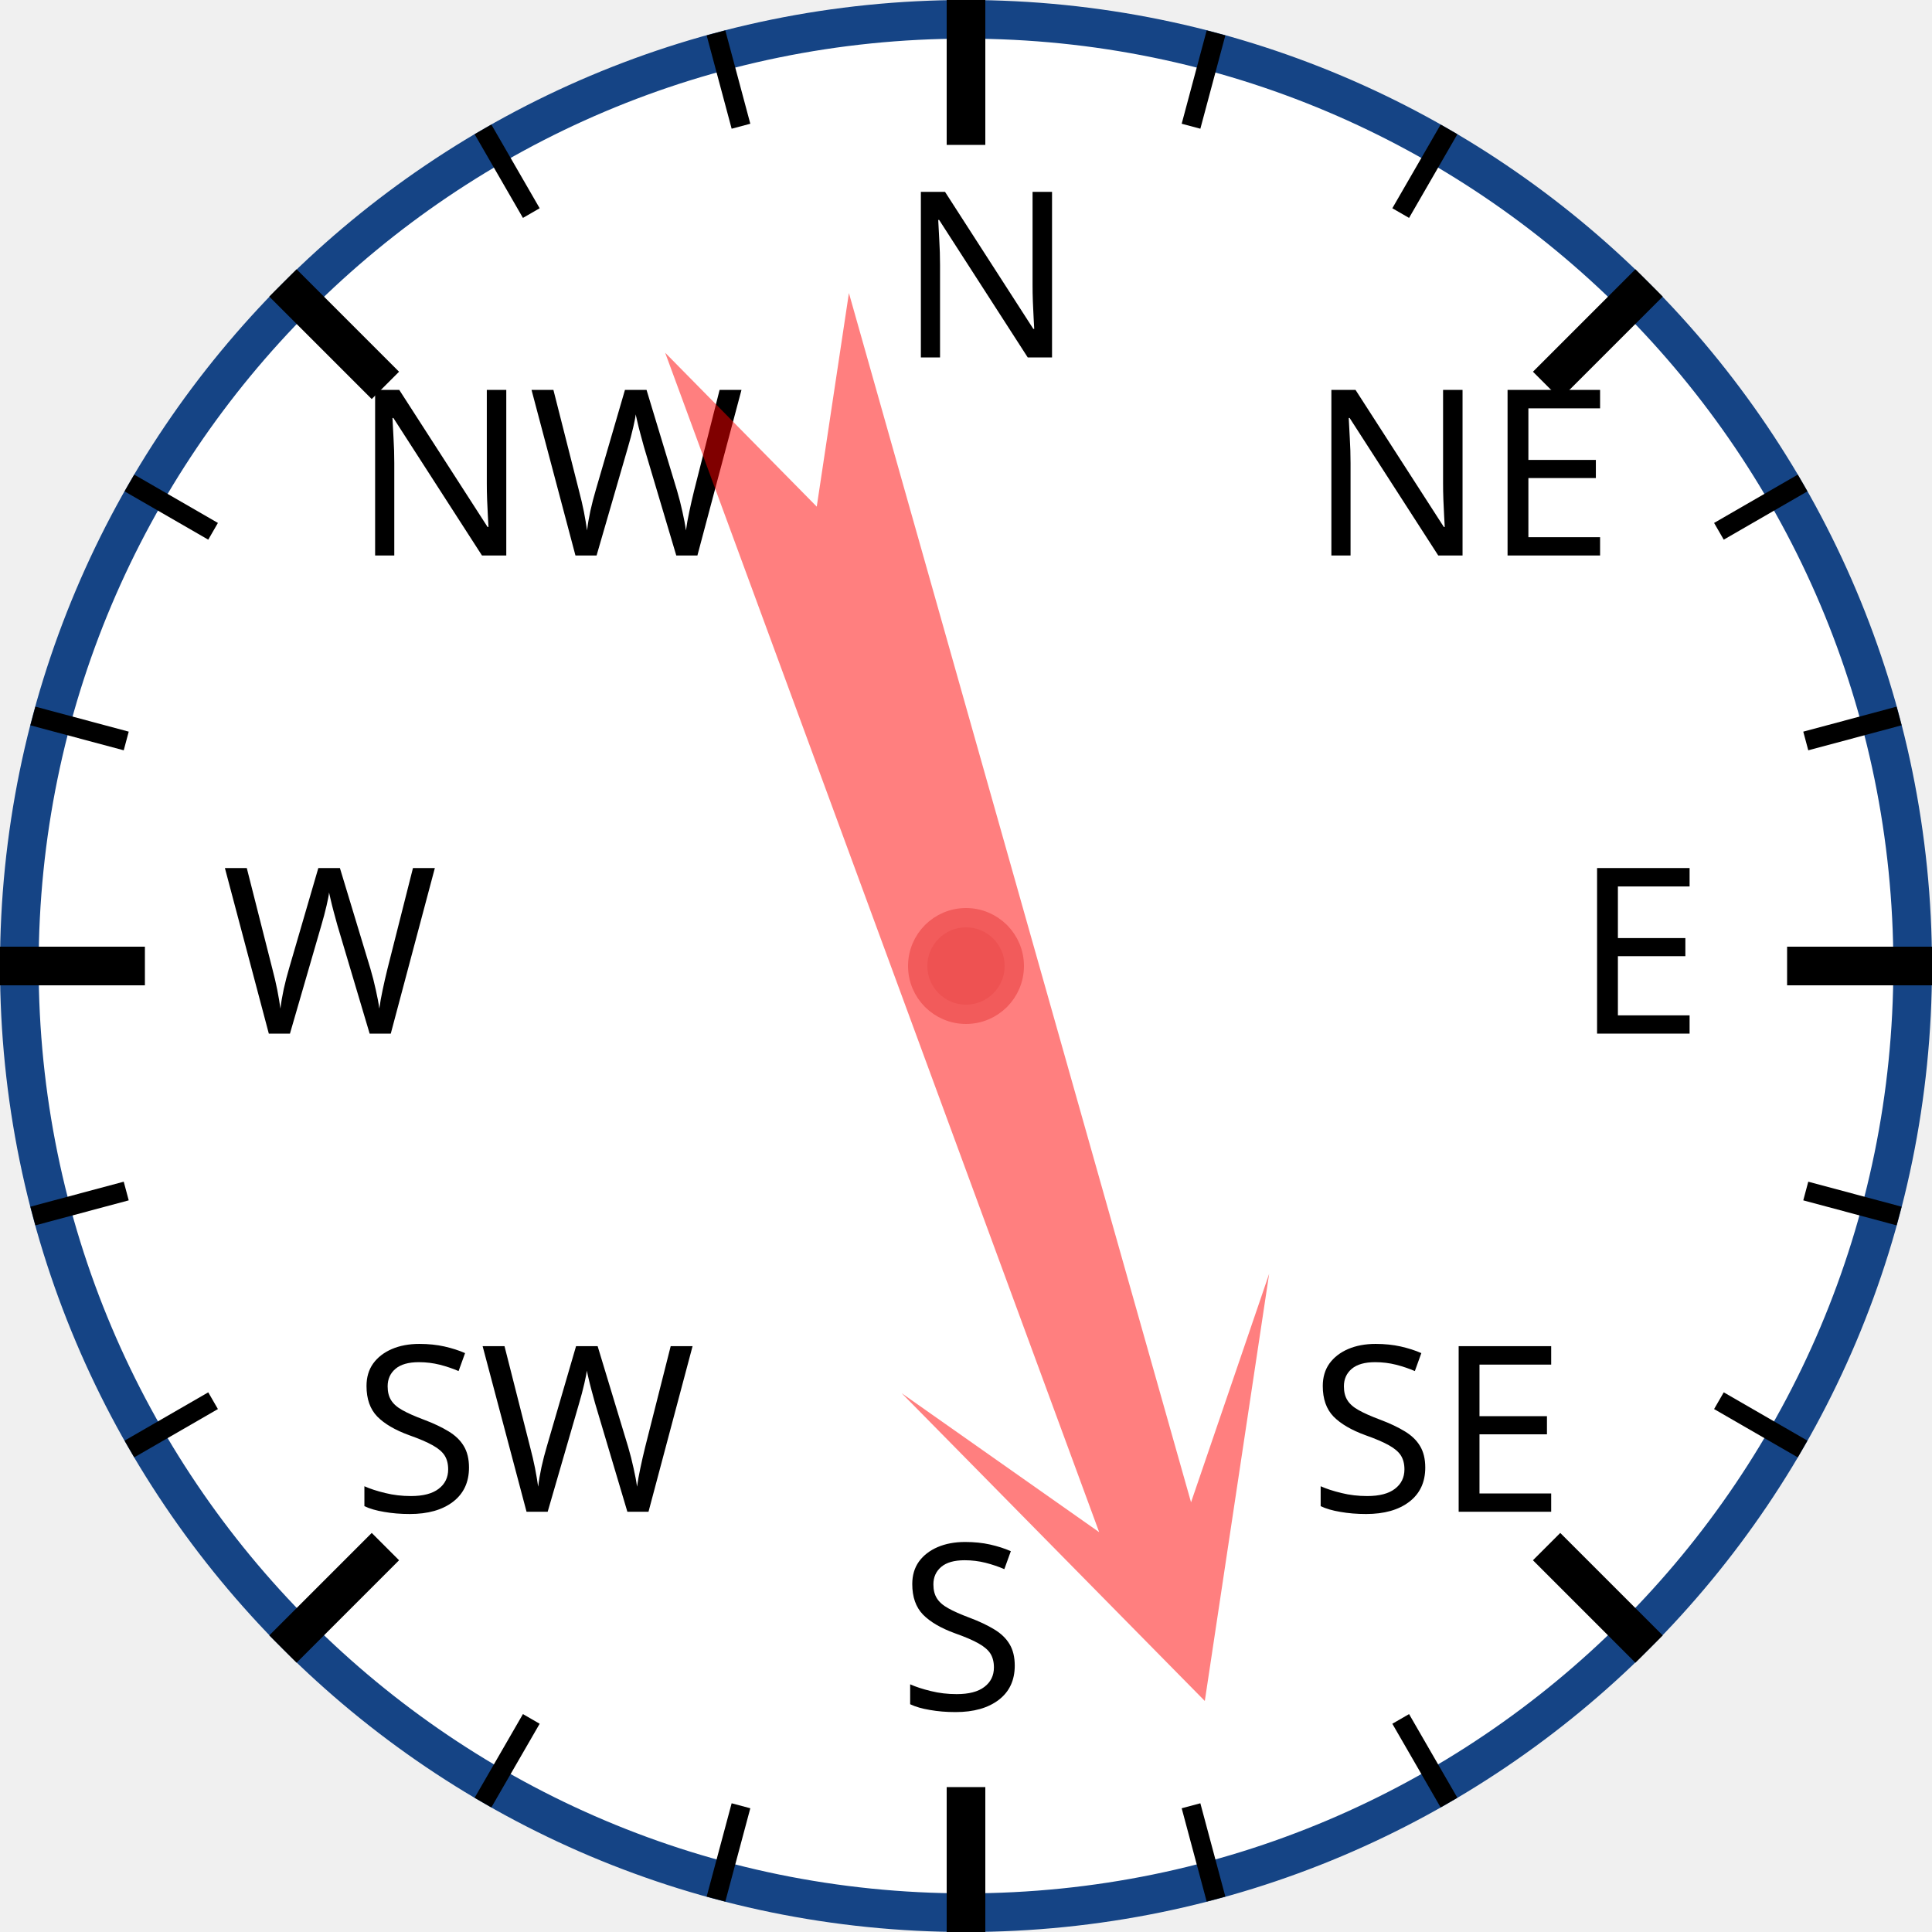
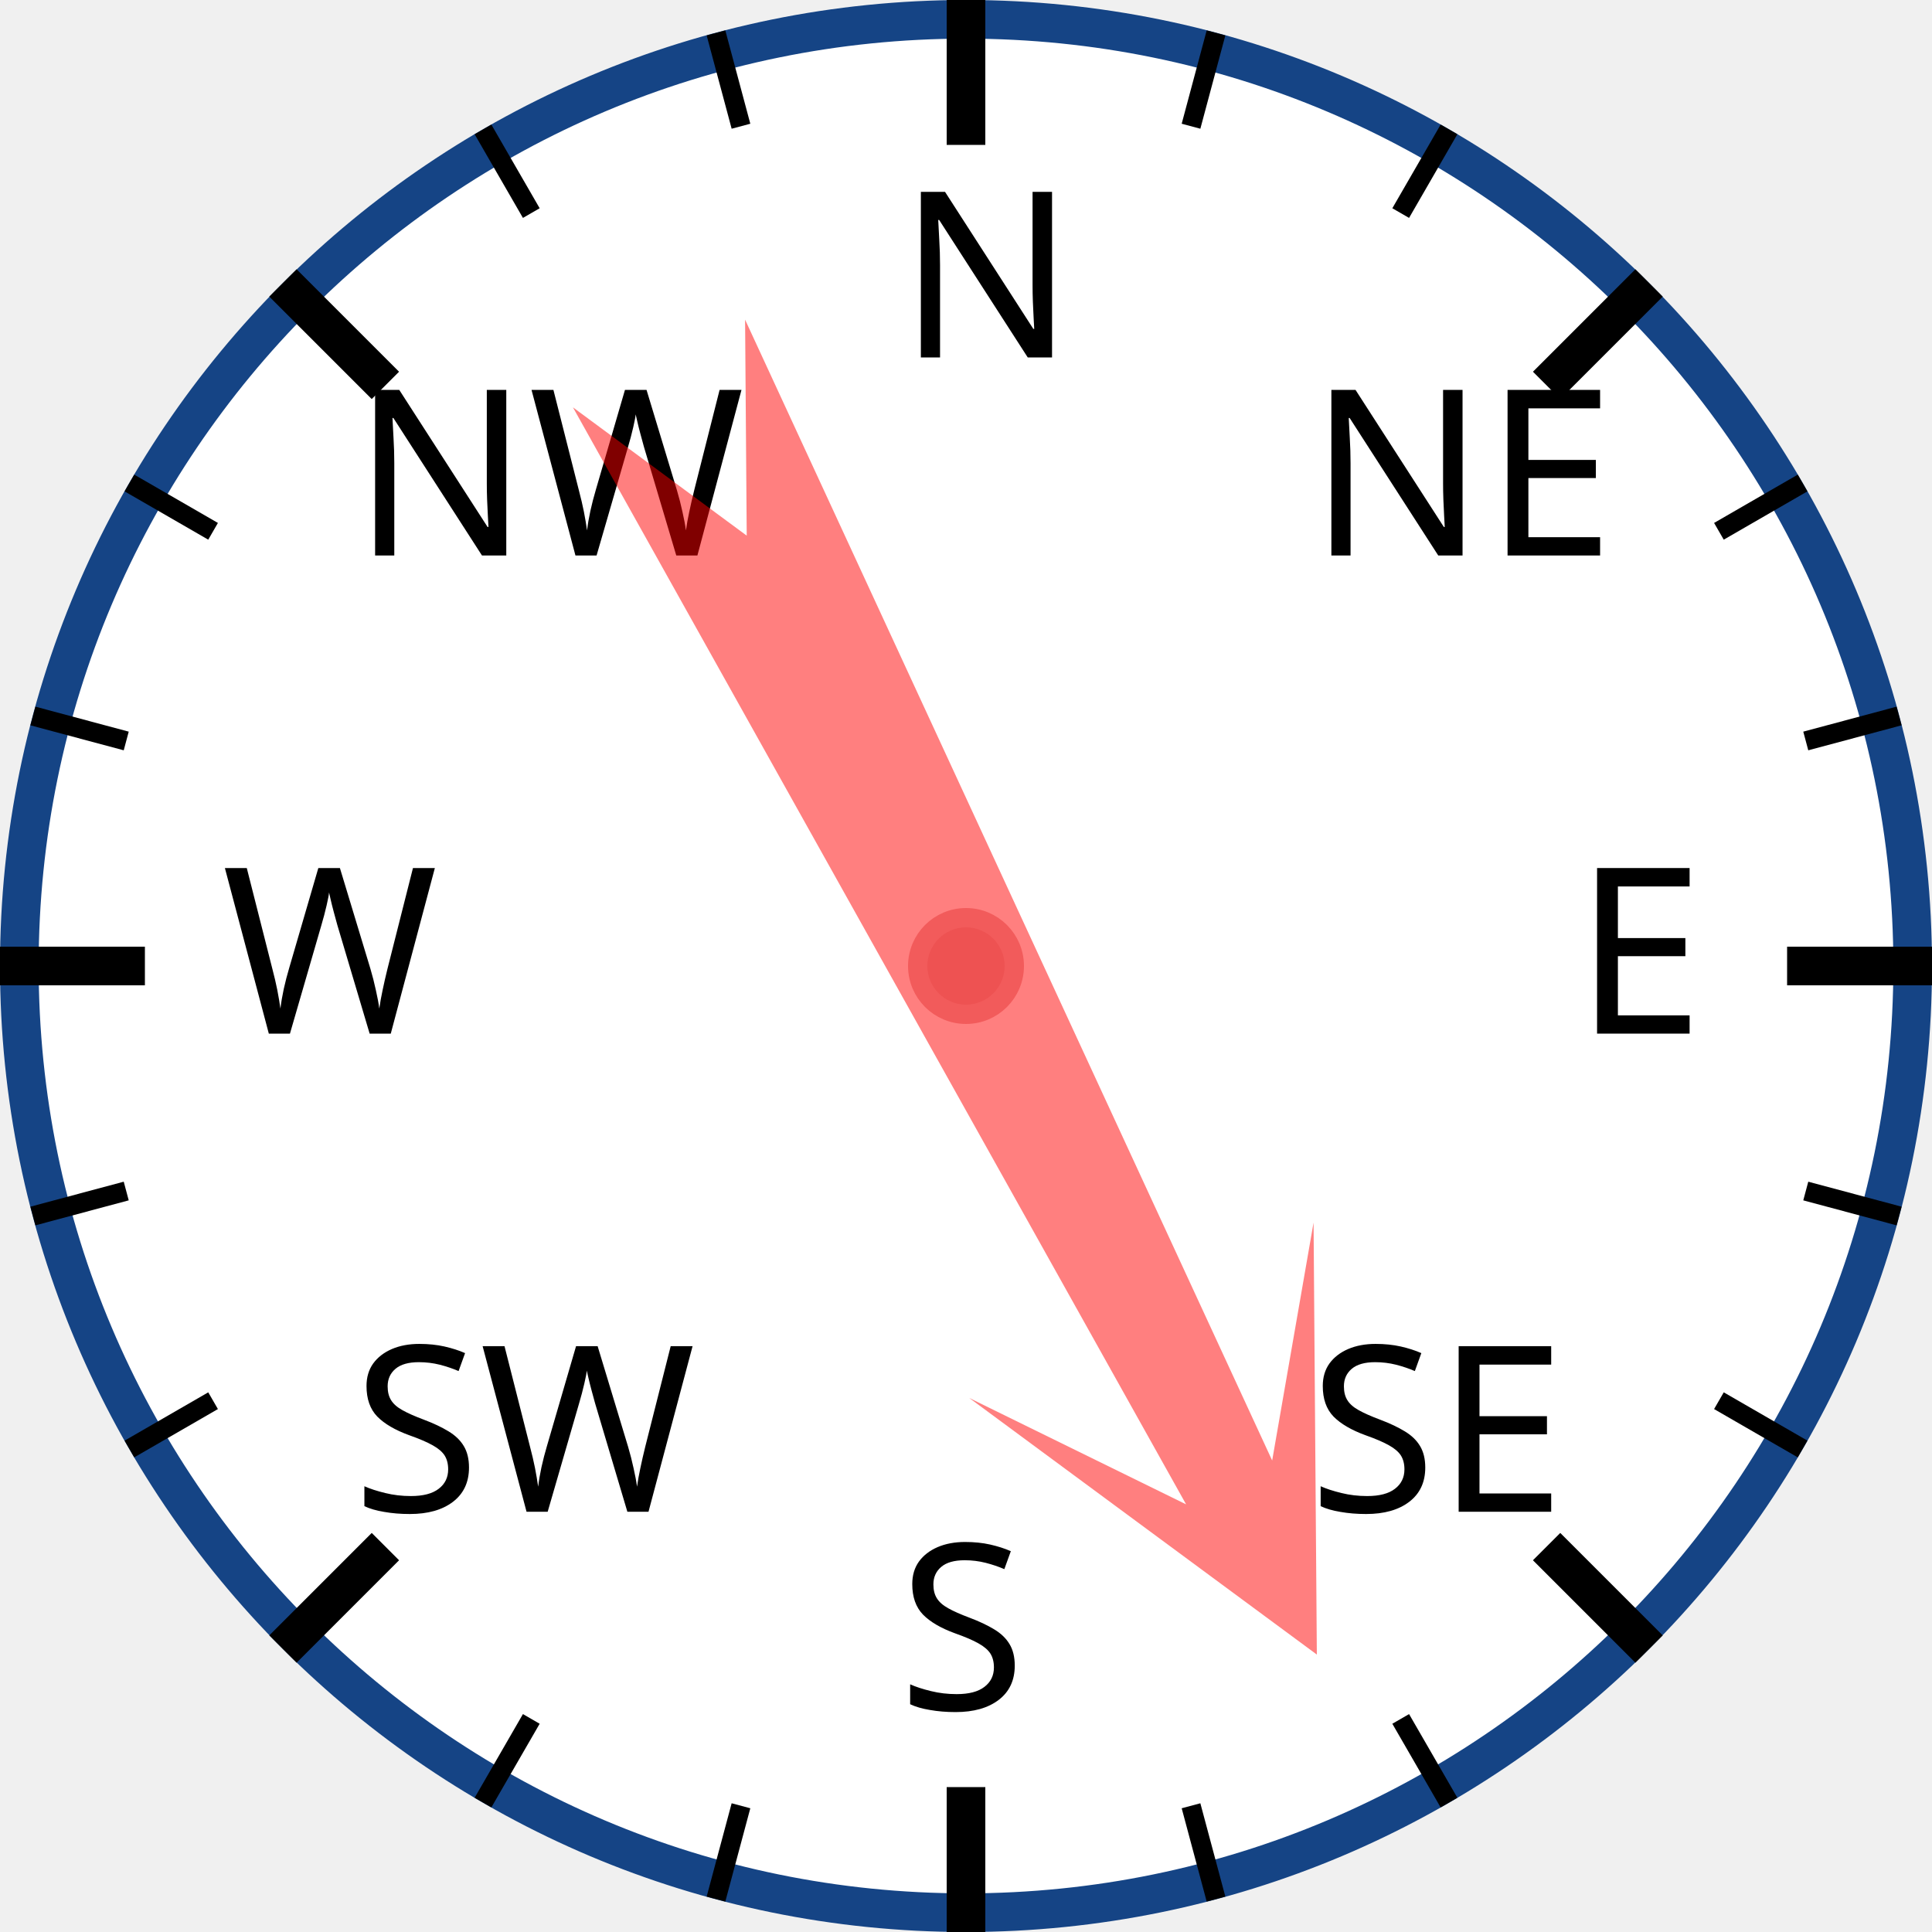
<svg xmlns="http://www.w3.org/2000/svg" width="120px" height="120px" viewBox="0 0 200 200">
  <circle cx="100" cy="100" r="98" style="fill: white; stroke: #154485; stroke-width: 4;" />
  <text x="93.0" y="37.0" style="font-family: sans-serif; font-size: 18pt;">N</text>
  <line x1="100.0" y1="0.0" x2="100.0" y2="15.0" style="stroke: black; stroke-width: 4;" />
  <line x1="74.118" y1="3.407" x2="76.706" y2="13.067" style="stroke: black; stroke-width: 2;" />
  <line x1="50" y1="13.397" x2="55" y2="22.058" style="stroke: black; stroke-width: 2;" />
  <text x="36.503" y="57.503" style="font-family: sans-serif; font-size: 18pt;">NW</text>
  <line x1="29.289" y1="29.289" x2="39.896" y2="39.896" style="stroke: black; stroke-width: 4;" />
  <line x1="13.397" y1="50" x2="22.058" y2="55" style="stroke: black; stroke-width: 2;" />
  <line x1="3.407" y1="74.118" x2="13.067" y2="76.706" style="stroke: black; stroke-width: 2;" />
  <text x="23.0" y="107.0" style="font-family: sans-serif; font-size: 18pt;">W</text>
  <line x1="0.0" y1="100.0" x2="15.0" y2="100.0" style="stroke: black; stroke-width: 4;" />
  <line x1="3.407" y1="125.882" x2="13.067" y2="123.294" style="stroke: black; stroke-width: 2;" />
  <line x1="13.397" y1="150" x2="22.058" y2="145" style="stroke: black; stroke-width: 2;" />
  <text x="36.503" y="156.497" style="font-family: sans-serif; font-size: 18pt;">SW</text>
  <line x1="29.289" y1="170.711" x2="39.896" y2="160.104" style="stroke: black; stroke-width: 4;" />
  <line x1="50" y1="186.603" x2="55" y2="177.942" style="stroke: black; stroke-width: 2;" />
  <line x1="74.118" y1="196.593" x2="76.706" y2="186.933" style="stroke: black; stroke-width: 2;" />
  <text x="93" y="177.0" style="font-family: sans-serif; font-size: 18pt;">S</text>
  <line x1="100" y1="200.0" x2="100" y2="185.0" style="stroke: black; stroke-width: 4;" />
  <line x1="125.882" y1="196.593" x2="123.294" y2="186.933" style="stroke: black; stroke-width: 2;" />
  <line x1="150.0" y1="186.603" x2="145.0" y2="177.942" style="stroke: black; stroke-width: 2;" />
  <text x="135.497" y="156.497" style="font-family: sans-serif; font-size: 18pt;">SE</text>
  <line x1="170.711" y1="170.711" x2="160.104" y2="160.104" style="stroke: black; stroke-width: 4;" />
  <line x1="186.603" y1="150" x2="177.942" y2="145" style="stroke: black; stroke-width: 2;" />
  <line x1="196.593" y1="125.882" x2="186.933" y2="123.294" style="stroke: black; stroke-width: 2;" />
  <text x="163.0" y="107" style="font-family: sans-serif; font-size: 18pt;">E</text>
  <line x1="200.0" y1="100" x2="185.0" y2="100" style="stroke: black; stroke-width: 4;" />
  <line x1="196.593" y1="74.118" x2="186.933" y2="76.706" style="stroke: black; stroke-width: 2;" />
  <line x1="186.603" y1="50" x2="177.942" y2="55" style="stroke: black; stroke-width: 2;" />
  <text x="135.497" y="57.503" style="font-family: sans-serif; font-size: 18pt;">NE</text>
  <line x1="170.711" y1="29.289" x2="160.104" y2="39.896" style="stroke: black; stroke-width: 4;" />
  <line x1="150" y1="13.397" x2="145" y2="22.058" style="stroke: black; stroke-width: 2;" />
  <line x1="125.882" y1="3.407" x2="123.294" y2="13.067" style="stroke: black; stroke-width: 2;" />
-   <polygon points="100 20 120 60 105 40 110 170 100 150 90 170 95 40 80 60" style="fill: red; fill-opacity: 0.5;" transform="rotate(162,100,100)" />
+   <polygon points="100 20 120 60 105 40 110 170 100 150 90 170 95 40 80 60" style="fill: red; fill-opacity: 0.5;" transform="rotate(153,100,100)" />
  <circle cx="100" cy="100" r="5" style="fill: #EE5252; stroke: #F25B5B; stroke-width: 2;" />
</svg>
